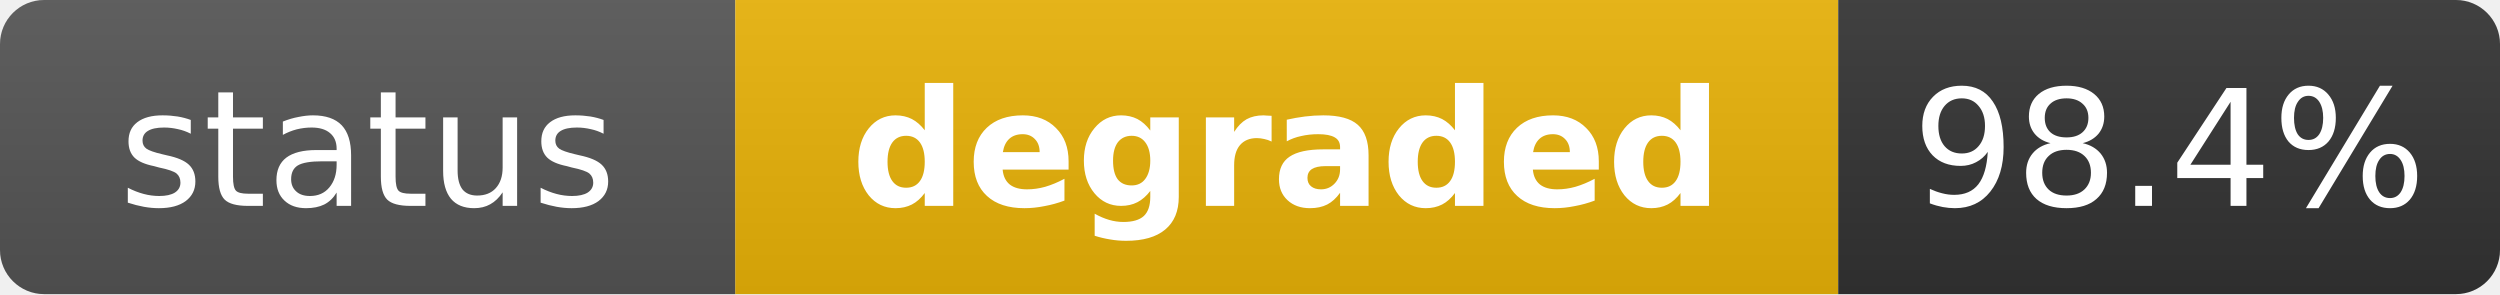
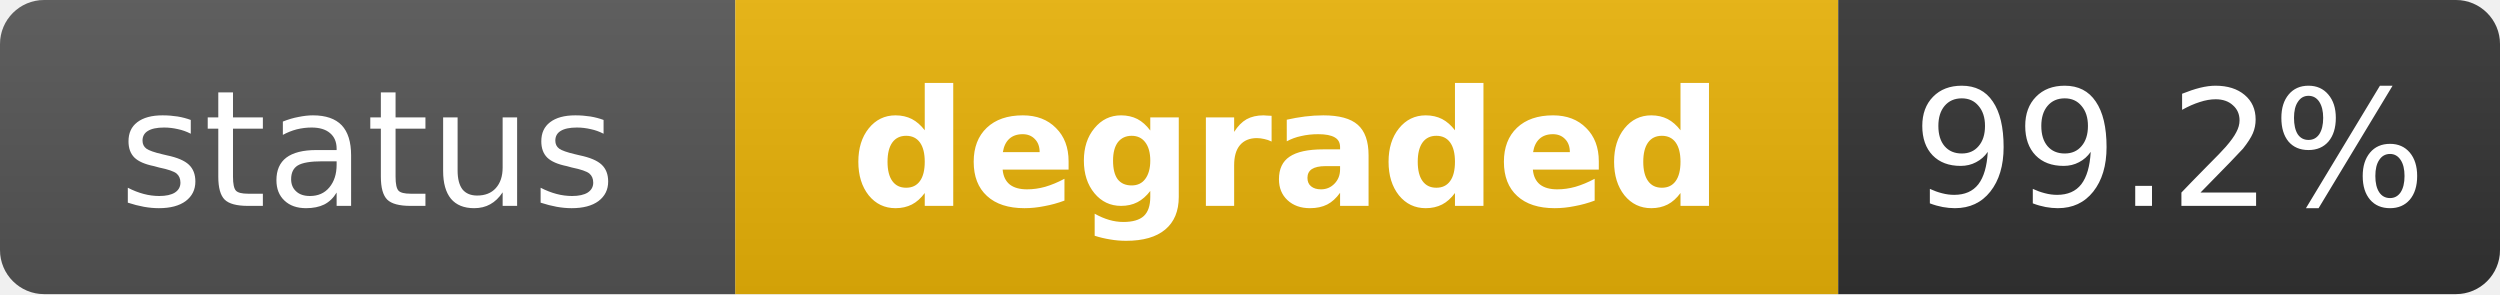
<svg xmlns="http://www.w3.org/2000/svg" width="170" height="20" role="img" aria-label="status: degraded">
  <linearGradient id="s" x2="0" y2="100%">
    <stop offset="0" stop-color="#bbb" stop-opacity=".1" />
    <stop offset="1" stop-opacity=".1" />
  </linearGradient>
  <clipPath id="r">
    <rect width="170" height="20" rx="3" fill="#fff" />
  </clipPath>
  <g clip-path="url(#r)">
    <rect width="50" height="20" fill="#555" />
    <rect x="50" width="75" height="20" fill="#eab308" />
    <rect x="125" width="45" height="20" fill="#333" />
    <rect width="170" height="20" fill="url(#s)" />
  </g>
  <g fill="#fff" text-anchor="middle" font-family="Verdana,Geneva,DejaVu Sans,sans-serif" text-rendering="geometricPrecision" font-size="11">
    <text x="25" y="14" fill="#fff">status</text>
    <text x="87.5" y="14" fill="#fff" font-weight="bold">degraded</text>
-     <text x="147.5" y="14" fill="#fff">98.4%</text>
+     <text x="147.5" y="14" fill="#fff">99.2%</text>
  </g>
</svg>
